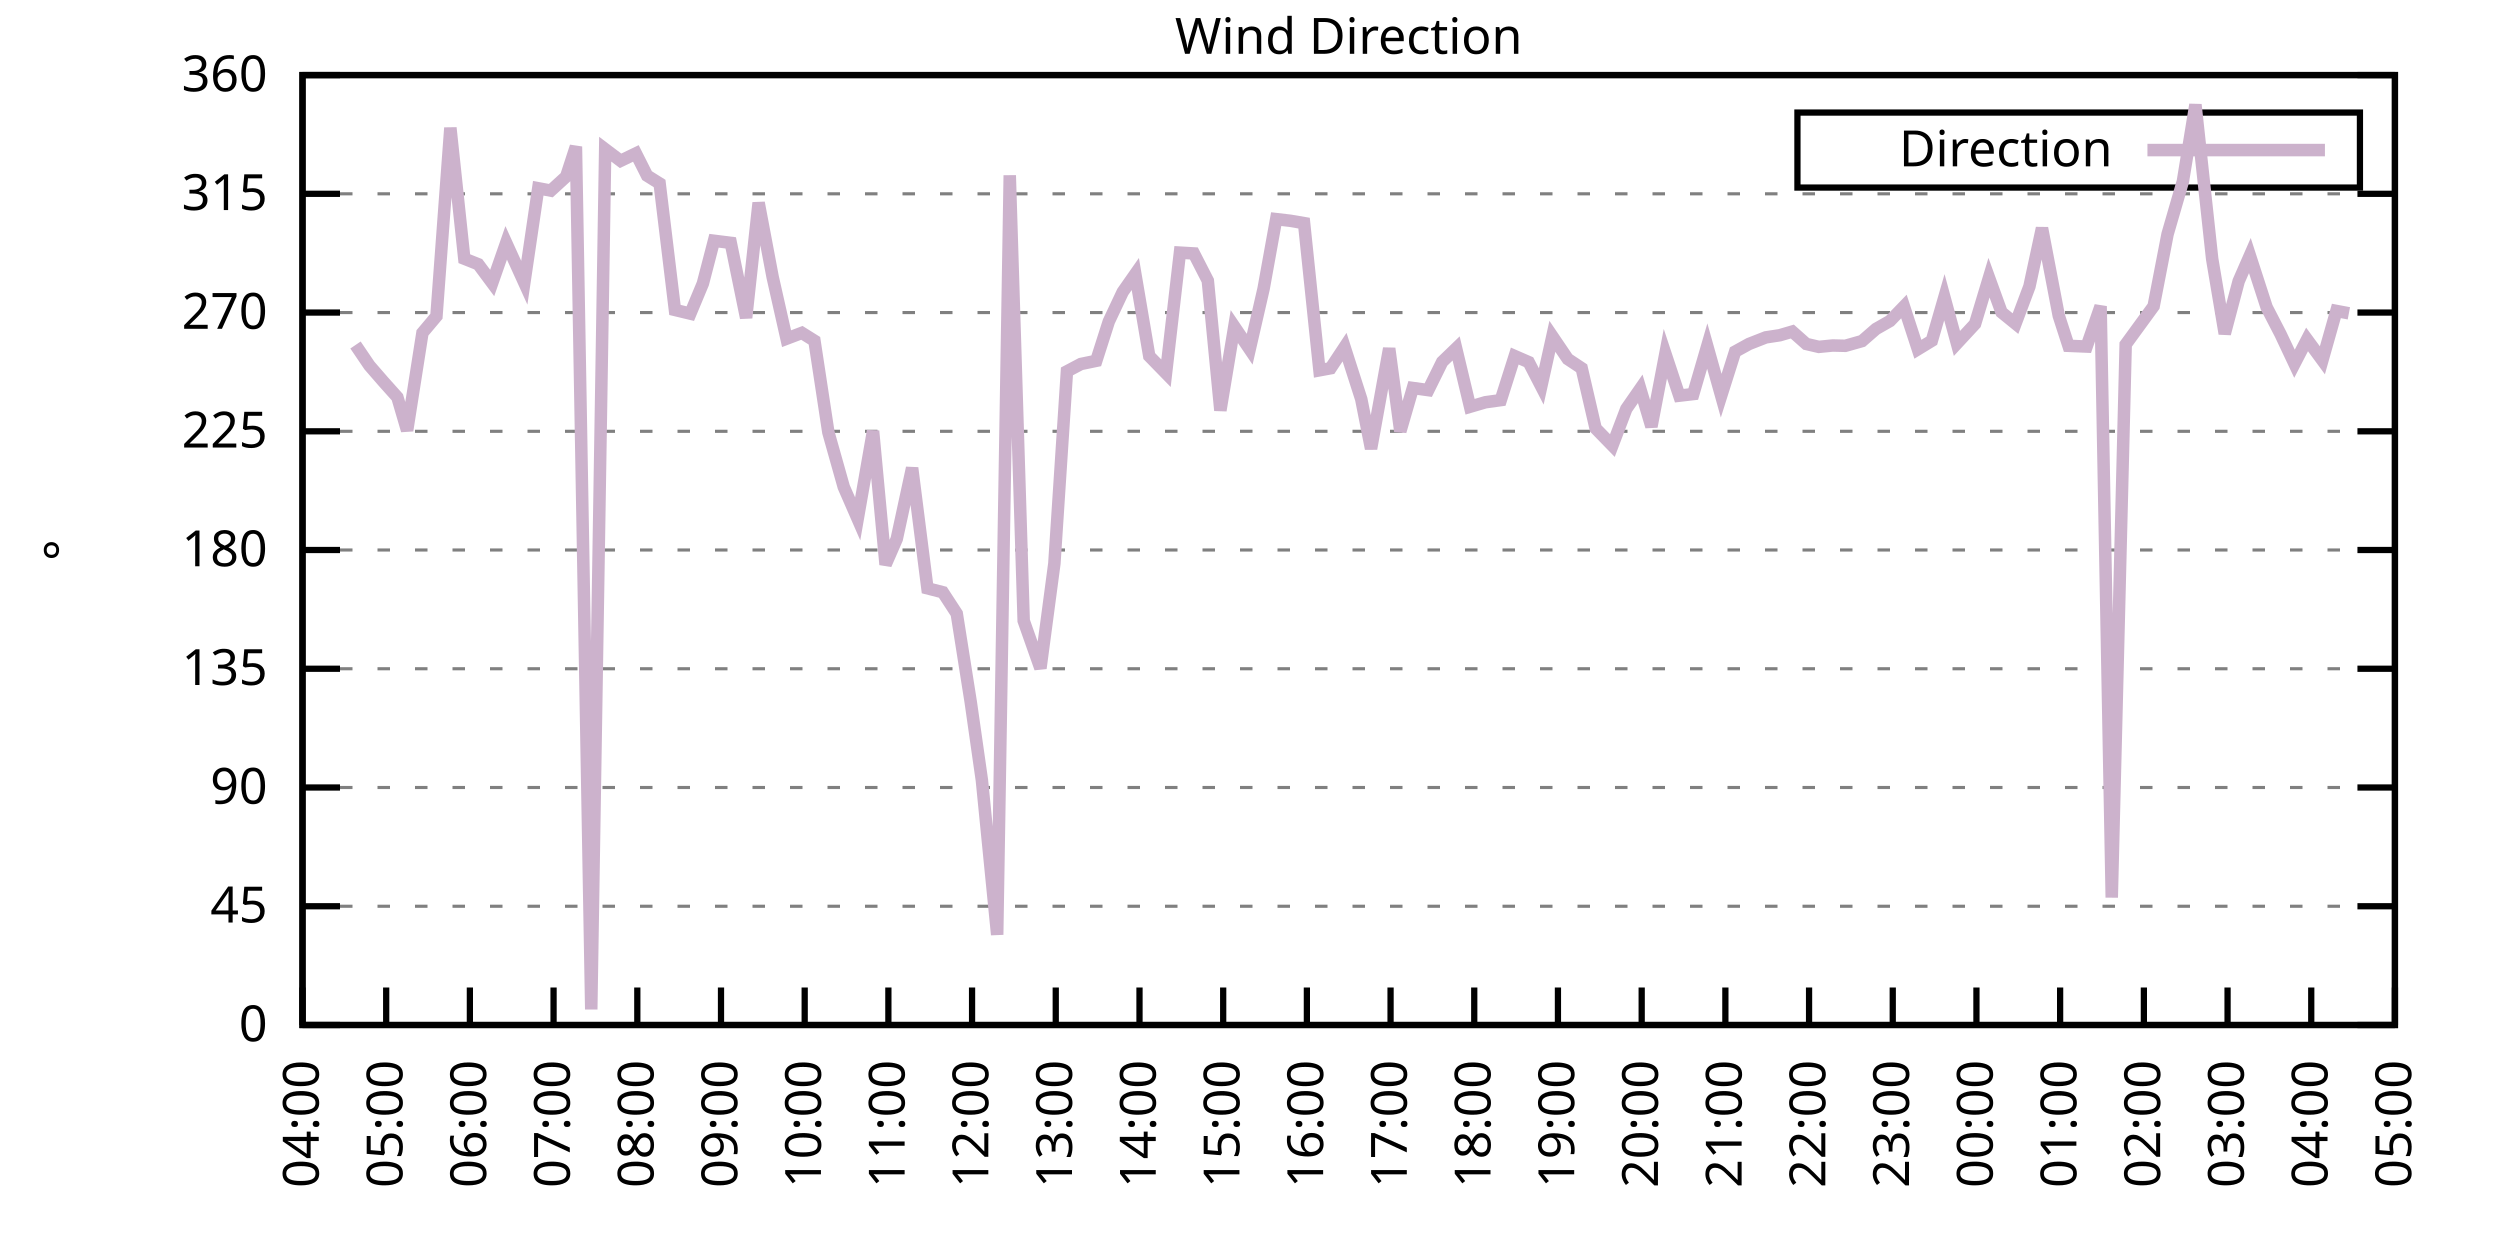
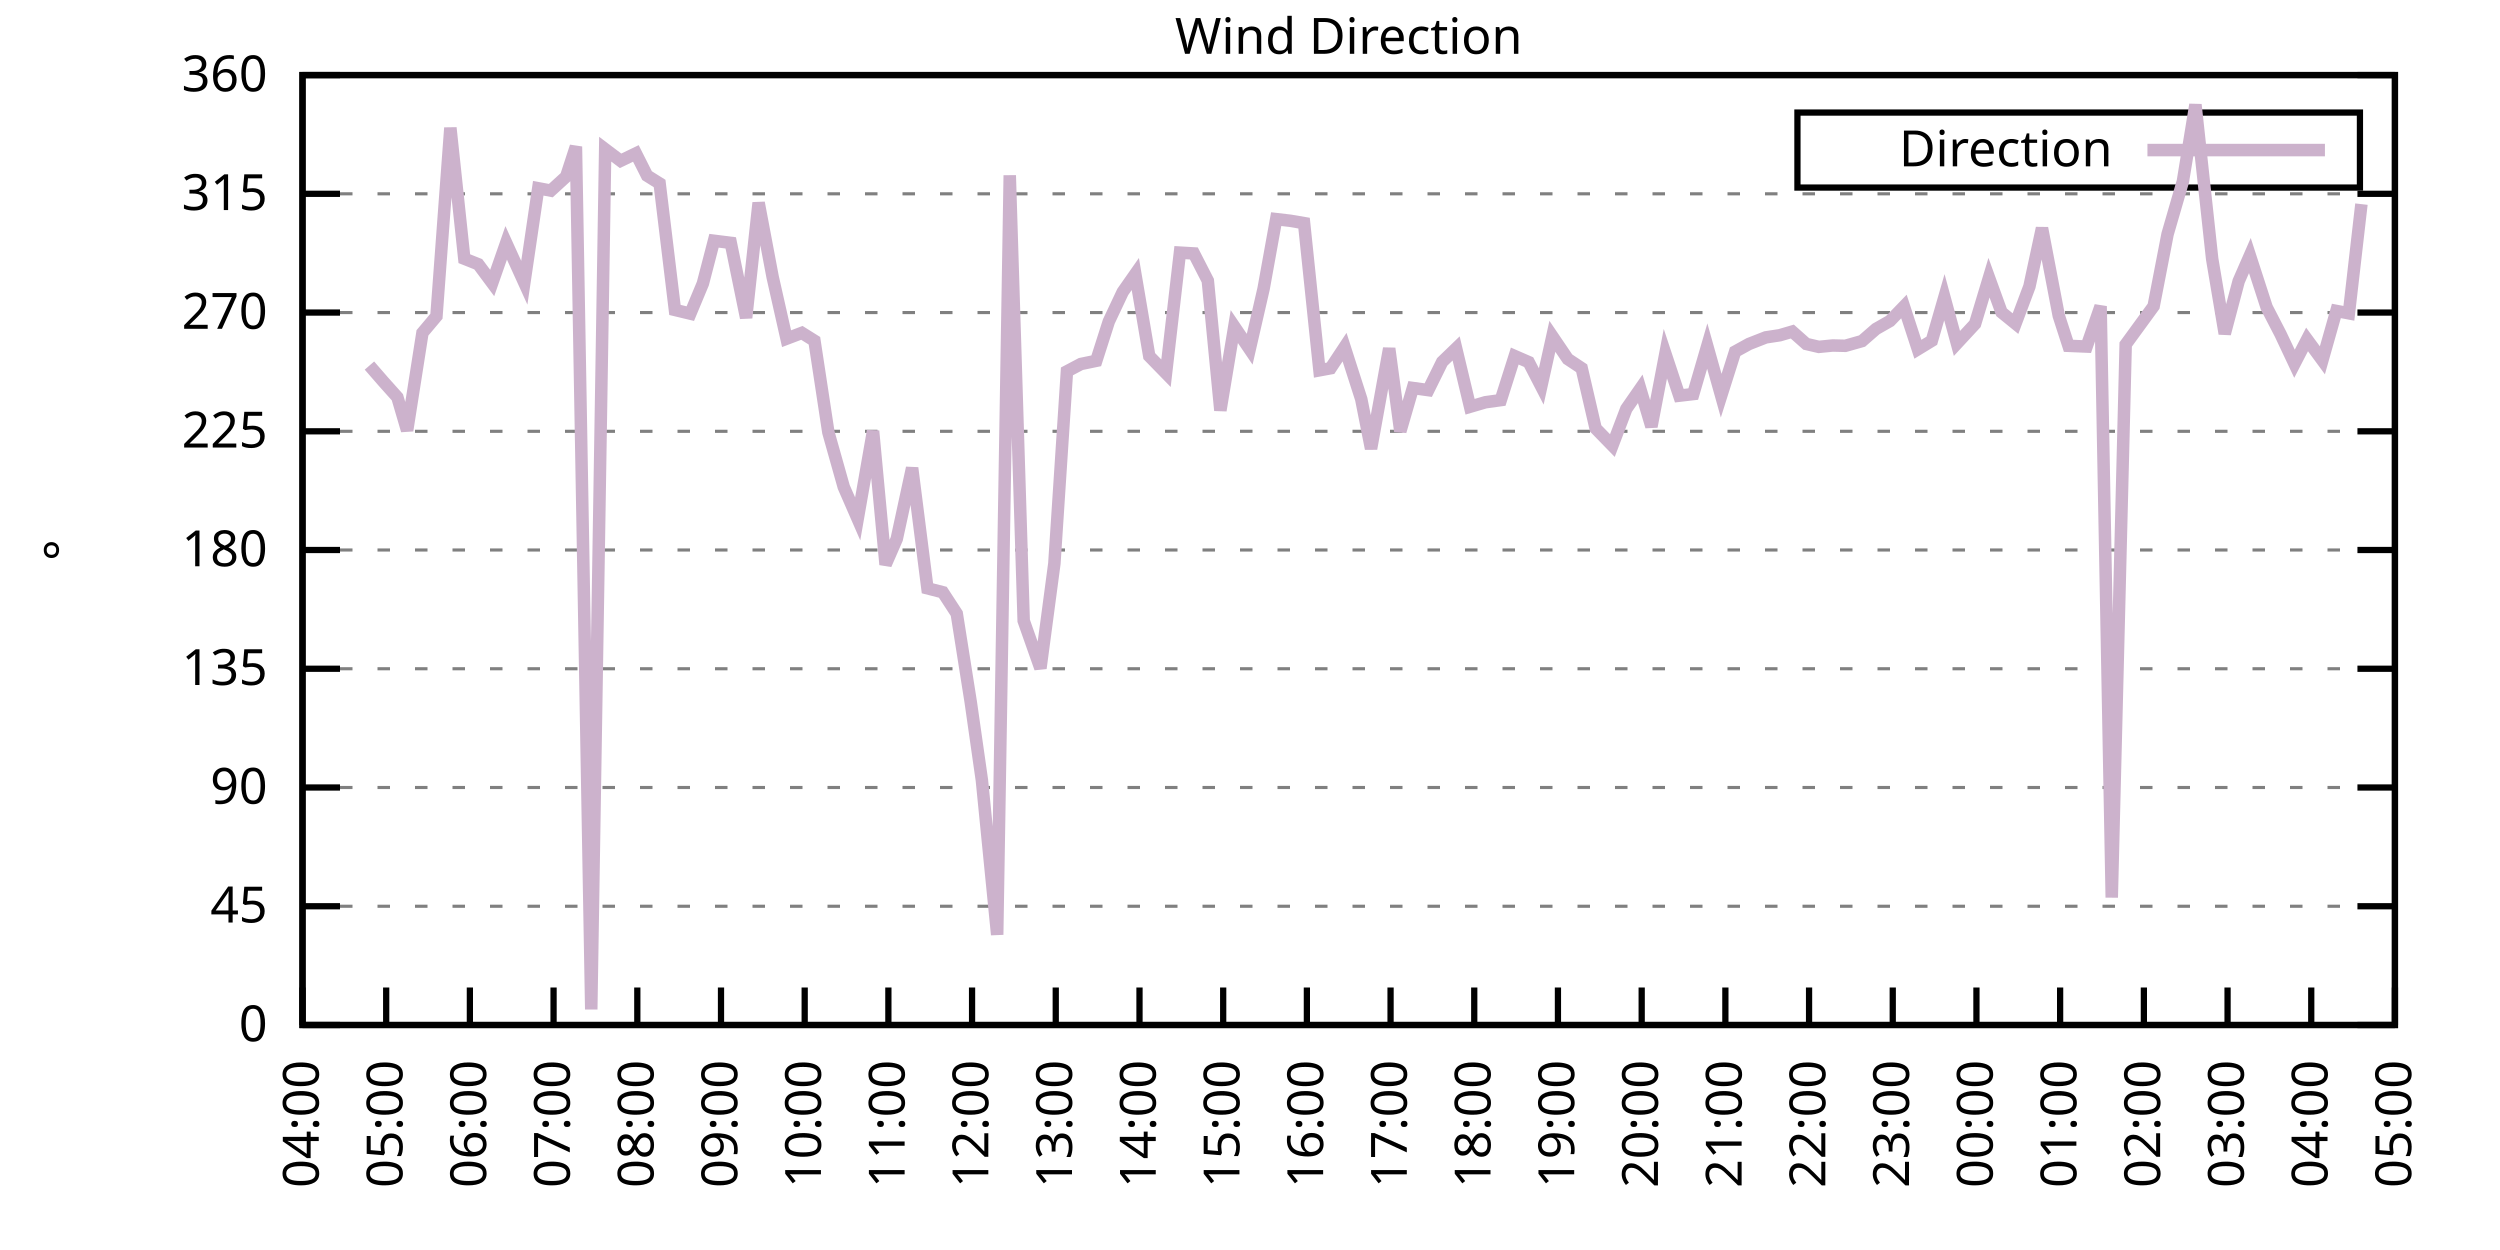
<svg xmlns="http://www.w3.org/2000/svg" xmlns:xlink="http://www.w3.org/1999/xlink" width="400" height="200" viewBox="0 0 400 200">
  <g id="gnuplot_canvas">
    <rect x="0" y="0" width="400" height="200" fill="none" />
    <defs>
      <circle id="gpDot" r="0.5" stroke-width="0.5" stroke="currentColor" />
      <path id="gpPt0" stroke-width="0.333" stroke="currentColor" d="M-1,0 h2 M0,-1 v2" />
      <path id="gpPt1" stroke-width="0.333" stroke="currentColor" d="M-1,-1 L1,1 M1,-1 L-1,1" />
      <path id="gpPt2" stroke-width="0.333" stroke="currentColor" d="M-1,0 L1,0 M0,-1 L0,1 M-1,-1 L1,1 M-1,1 L1,-1" />
      <rect id="gpPt3" stroke-width="0.333" stroke="currentColor" x="-1" y="-1" width="2" height="2" />
      <rect id="gpPt4" stroke-width="0.333" stroke="currentColor" fill="currentColor" x="-1" y="-1" width="2" height="2" />
      <circle id="gpPt5" stroke-width="0.333" stroke="currentColor" cx="0" cy="0" r="1" />
      <use xlink:href="#gpPt5" id="gpPt6" fill="currentColor" stroke="none" />
      <path id="gpPt7" stroke-width="0.333" stroke="currentColor" d="M0,-1.33 L-1.33,0.67 L1.33,0.67 z" />
      <use xlink:href="#gpPt7" id="gpPt8" fill="currentColor" stroke="none" />
      <use xlink:href="#gpPt7" id="gpPt9" stroke="currentColor" transform="rotate(180)" />
      <use xlink:href="#gpPt9" id="gpPt10" fill="currentColor" stroke="none" />
      <use xlink:href="#gpPt3" id="gpPt11" stroke="currentColor" transform="rotate(45)" />
      <use xlink:href="#gpPt11" id="gpPt12" fill="currentColor" stroke="none" />
      <path id="gpPt13" stroke-width="0.333" stroke="currentColor" d="M0,1.330 L1.265,0.411 L0.782,-1.067 L-0.782,-1.076 L-1.265,0.411 z" />
      <use xlink:href="#gpPt13" id="gpPt14" fill="currentColor" stroke="none" />
      <filter id="textbox" filterUnits="objectBoundingBox" x="0" y="0" height="1" width="1">
        <feFlood flood-color="white" flood-opacity="1" result="bgnd" />
        <feComposite in="SourceGraphic" in2="bgnd" operator="atop" />
      </filter>
      <filter id="greybox" filterUnits="objectBoundingBox" x="0" y="0" height="1" width="1">
        <feFlood flood-color="lightgrey" flood-opacity="1" result="grey" />
        <feComposite in="SourceGraphic" in2="grey" operator="atop" />
      </filter>
    </defs>
    <g fill="none" color="white" stroke="currentColor" stroke-width="1.00" stroke-linecap="butt" stroke-linejoin="miter">
</g>
    <g fill="none" color="black" stroke="currentColor" stroke-width="1.00" stroke-linecap="butt" stroke-linejoin="miter">
      <g stroke="none" shape-rendering="crispEdges">
        <polygon fill="rgb(255, 255, 255)" points="48.40,164.00 383.18,164.00 383.18,12.02 48.40,12.02 " />
      </g>
    </g>
    <g fill="none" color="black" stroke="currentColor" stroke-width="1.00" stroke-linecap="butt" stroke-linejoin="miter">
</g>
    <g fill="none" color="black" stroke="black" stroke-width="0.50" stroke-linecap="butt" stroke-linejoin="miter">
</g>
    <g fill="none" color="gray" stroke="currentColor" stroke-width="0.50" stroke-linecap="butt" stroke-linejoin="miter">
      <path stroke="gray" stroke-dasharray="2,4" class="gridline" d="M48.40,164.00 L383.19,164.00  " />
    </g>
    <g fill="none" color="gray" stroke="gray" stroke-width="1.00" stroke-linecap="butt" stroke-linejoin="miter">
</g>
    <g fill="none" color="black" stroke="currentColor" stroke-width="1.00" stroke-linecap="butt" stroke-linejoin="miter">
      <path stroke="black" d="M48.40,164.00 L54.40,164.00 M383.19,164.00 L377.19,164.00  " />
      <g transform="translate(42.80,166.60)" stroke="none" fill="black" font-family="Sans" font-size="8.00" text-anchor="end">
        <text>
          <tspan font-family="Sans"> 0</tspan>
        </text>
      </g>
    </g>
    <g fill="none" color="black" stroke="currentColor" stroke-width="1.00" stroke-linecap="butt" stroke-linejoin="miter">
</g>
    <g fill="none" color="black" stroke="black" stroke-width="0.50" stroke-linecap="butt" stroke-linejoin="miter">
</g>
    <g fill="none" color="gray" stroke="currentColor" stroke-width="0.50" stroke-linecap="butt" stroke-linejoin="miter">
      <path stroke="gray" stroke-dasharray="2,4" class="gridline" d="M48.40,145.00 L383.19,145.00  " />
    </g>
    <g fill="none" color="gray" stroke="gray" stroke-width="1.00" stroke-linecap="butt" stroke-linejoin="miter">
</g>
    <g fill="none" color="black" stroke="currentColor" stroke-width="1.00" stroke-linecap="butt" stroke-linejoin="miter">
      <path stroke="black" d="M48.40,145.00 L54.40,145.00 M383.19,145.00 L377.19,145.00  " />
      <g transform="translate(42.80,147.60)" stroke="none" fill="black" font-family="Sans" font-size="8.00" text-anchor="end">
        <text>
          <tspan font-family="Sans"> 45</tspan>
        </text>
      </g>
    </g>
    <g fill="none" color="black" stroke="currentColor" stroke-width="1.00" stroke-linecap="butt" stroke-linejoin="miter">
</g>
    <g fill="none" color="black" stroke="black" stroke-width="0.50" stroke-linecap="butt" stroke-linejoin="miter">
</g>
    <g fill="none" color="gray" stroke="currentColor" stroke-width="0.50" stroke-linecap="butt" stroke-linejoin="miter">
      <path stroke="gray" stroke-dasharray="2,4" class="gridline" d="M48.40,126.00 L383.19,126.00  " />
    </g>
    <g fill="none" color="gray" stroke="gray" stroke-width="1.00" stroke-linecap="butt" stroke-linejoin="miter">
</g>
    <g fill="none" color="black" stroke="currentColor" stroke-width="1.00" stroke-linecap="butt" stroke-linejoin="miter">
      <path stroke="black" d="M48.40,126.00 L54.40,126.00 M383.19,126.00 L377.19,126.00  " />
      <g transform="translate(42.80,128.60)" stroke="none" fill="black" font-family="Sans" font-size="8.00" text-anchor="end">
        <text>
          <tspan font-family="Sans"> 90</tspan>
        </text>
      </g>
    </g>
    <g fill="none" color="black" stroke="currentColor" stroke-width="1.00" stroke-linecap="butt" stroke-linejoin="miter">
</g>
    <g fill="none" color="black" stroke="black" stroke-width="0.50" stroke-linecap="butt" stroke-linejoin="miter">
</g>
    <g fill="none" color="gray" stroke="currentColor" stroke-width="0.50" stroke-linecap="butt" stroke-linejoin="miter">
      <path stroke="gray" stroke-dasharray="2,4" class="gridline" d="M48.40,107.00 L383.19,107.00  " />
    </g>
    <g fill="none" color="gray" stroke="gray" stroke-width="1.00" stroke-linecap="butt" stroke-linejoin="miter">
</g>
    <g fill="none" color="black" stroke="currentColor" stroke-width="1.00" stroke-linecap="butt" stroke-linejoin="miter">
      <path stroke="black" d="M48.40,107.00 L54.40,107.00 M383.19,107.00 L377.19,107.00  " />
      <g transform="translate(42.80,109.60)" stroke="none" fill="black" font-family="Sans" font-size="8.00" text-anchor="end">
        <text>
          <tspan font-family="Sans"> 135</tspan>
        </text>
      </g>
    </g>
    <g fill="none" color="black" stroke="currentColor" stroke-width="1.00" stroke-linecap="butt" stroke-linejoin="miter">
</g>
    <g fill="none" color="black" stroke="black" stroke-width="0.50" stroke-linecap="butt" stroke-linejoin="miter">
</g>
    <g fill="none" color="gray" stroke="currentColor" stroke-width="0.50" stroke-linecap="butt" stroke-linejoin="miter">
      <path stroke="gray" stroke-dasharray="2,4" class="gridline" d="M48.40,88.00 L383.19,88.00  " />
    </g>
    <g fill="none" color="gray" stroke="gray" stroke-width="1.00" stroke-linecap="butt" stroke-linejoin="miter">
</g>
    <g fill="none" color="black" stroke="currentColor" stroke-width="1.00" stroke-linecap="butt" stroke-linejoin="miter">
      <path stroke="black" d="M48.40,88.00 L54.40,88.00 M383.19,88.00 L377.19,88.00  " />
      <g transform="translate(42.80,90.60)" stroke="none" fill="black" font-family="Sans" font-size="8.00" text-anchor="end">
        <text>
          <tspan font-family="Sans"> 180</tspan>
        </text>
      </g>
    </g>
    <g fill="none" color="black" stroke="currentColor" stroke-width="1.00" stroke-linecap="butt" stroke-linejoin="miter">
</g>
    <g fill="none" color="black" stroke="black" stroke-width="0.50" stroke-linecap="butt" stroke-linejoin="miter">
</g>
    <g fill="none" color="gray" stroke="currentColor" stroke-width="0.50" stroke-linecap="butt" stroke-linejoin="miter">
      <path stroke="gray" stroke-dasharray="2,4" class="gridline" d="M48.40,69.01 L383.19,69.01  " />
    </g>
    <g fill="none" color="gray" stroke="gray" stroke-width="1.00" stroke-linecap="butt" stroke-linejoin="miter">
</g>
    <g fill="none" color="black" stroke="currentColor" stroke-width="1.00" stroke-linecap="butt" stroke-linejoin="miter">
      <path stroke="black" d="M48.40,69.01 L54.40,69.01 M383.19,69.01 L377.19,69.01  " />
      <g transform="translate(42.80,71.61)" stroke="none" fill="black" font-family="Sans" font-size="8.00" text-anchor="end">
        <text>
          <tspan font-family="Sans"> 225</tspan>
        </text>
      </g>
    </g>
    <g fill="none" color="black" stroke="currentColor" stroke-width="1.00" stroke-linecap="butt" stroke-linejoin="miter">
</g>
    <g fill="none" color="black" stroke="black" stroke-width="0.50" stroke-linecap="butt" stroke-linejoin="miter">
</g>
    <g fill="none" color="gray" stroke="currentColor" stroke-width="0.50" stroke-linecap="butt" stroke-linejoin="miter">
      <path stroke="gray" stroke-dasharray="2,4" class="gridline" d="M48.40,50.01 L383.19,50.01  " />
    </g>
    <g fill="none" color="gray" stroke="gray" stroke-width="1.00" stroke-linecap="butt" stroke-linejoin="miter">
</g>
    <g fill="none" color="black" stroke="currentColor" stroke-width="1.00" stroke-linecap="butt" stroke-linejoin="miter">
      <path stroke="black" d="M48.40,50.01 L54.40,50.01 M383.19,50.01 L377.19,50.01  " />
      <g transform="translate(42.80,52.61)" stroke="none" fill="black" font-family="Sans" font-size="8.00" text-anchor="end">
        <text>
          <tspan font-family="Sans"> 270</tspan>
        </text>
      </g>
    </g>
    <g fill="none" color="black" stroke="currentColor" stroke-width="1.00" stroke-linecap="butt" stroke-linejoin="miter">
</g>
    <g fill="none" color="black" stroke="black" stroke-width="0.50" stroke-linecap="butt" stroke-linejoin="miter">
</g>
    <g fill="none" color="gray" stroke="currentColor" stroke-width="0.50" stroke-linecap="butt" stroke-linejoin="miter">
      <path stroke="gray" stroke-dasharray="2,4" class="gridline" d="M48.40,31.01 L383.19,31.01  " />
    </g>
    <g fill="none" color="gray" stroke="gray" stroke-width="1.00" stroke-linecap="butt" stroke-linejoin="miter">
</g>
    <g fill="none" color="black" stroke="currentColor" stroke-width="1.00" stroke-linecap="butt" stroke-linejoin="miter">
      <path stroke="black" d="M48.40,31.01 L54.40,31.01 M383.19,31.01 L377.19,31.01  " />
      <g transform="translate(42.80,33.61)" stroke="none" fill="black" font-family="Sans" font-size="8.00" text-anchor="end">
        <text>
          <tspan font-family="Sans"> 315</tspan>
        </text>
      </g>
    </g>
    <g fill="none" color="black" stroke="currentColor" stroke-width="1.00" stroke-linecap="butt" stroke-linejoin="miter">
</g>
    <g fill="none" color="black" stroke="black" stroke-width="0.50" stroke-linecap="butt" stroke-linejoin="miter">
</g>
    <g fill="none" color="gray" stroke="currentColor" stroke-width="0.50" stroke-linecap="butt" stroke-linejoin="miter">
      <path stroke="gray" stroke-dasharray="2,4" class="gridline" d="M48.40,12.01 L383.19,12.01  " />
    </g>
    <g fill="none" color="gray" stroke="gray" stroke-width="1.00" stroke-linecap="butt" stroke-linejoin="miter">
</g>
    <g fill="none" color="black" stroke="currentColor" stroke-width="1.00" stroke-linecap="butt" stroke-linejoin="miter">
      <path stroke="black" d="M48.40,12.01 L54.40,12.01 M383.19,12.01 L377.19,12.01  " />
      <g transform="translate(42.80,14.61)" stroke="none" fill="black" font-family="Sans" font-size="8.00" text-anchor="end">
        <text>
          <tspan font-family="Sans"> 360</tspan>
        </text>
      </g>
    </g>
    <g fill="none" color="black" stroke="currentColor" stroke-width="1.00" stroke-linecap="butt" stroke-linejoin="miter">
      <path stroke="black" d="M48.40,164.00 L48.40,158.00  " />
      <g transform="translate(51.00,169.60) rotate(270.00)" stroke="none" fill="black" font-family="Sans" font-size="8.00" text-anchor="end">
        <text>
          <tspan font-family="Sans">04:00</tspan>
        </text>
      </g>
    </g>
    <g fill="none" color="black" stroke="currentColor" stroke-width="1.00" stroke-linecap="butt" stroke-linejoin="miter">
      <path stroke="black" d="M61.79,164.00 L61.79,158.00  " />
      <g transform="translate(64.39,169.60) rotate(270.00)" stroke="none" fill="black" font-family="Sans" font-size="8.00" text-anchor="end">
        <text>
          <tspan font-family="Sans">05:00</tspan>
        </text>
      </g>
    </g>
    <g fill="none" color="black" stroke="currentColor" stroke-width="1.00" stroke-linecap="butt" stroke-linejoin="miter">
      <path stroke="black" d="M75.18,164.00 L75.18,158.00  " />
      <g transform="translate(77.78,169.60) rotate(270.00)" stroke="none" fill="black" font-family="Sans" font-size="8.00" text-anchor="end">
        <text>
          <tspan font-family="Sans">06:00</tspan>
        </text>
      </g>
    </g>
    <g fill="none" color="black" stroke="currentColor" stroke-width="1.00" stroke-linecap="butt" stroke-linejoin="miter">
      <path stroke="black" d="M88.57,164.00 L88.57,158.00  " />
      <g transform="translate(91.17,169.60) rotate(270.00)" stroke="none" fill="black" font-family="Sans" font-size="8.00" text-anchor="end">
        <text>
          <tspan font-family="Sans">07:00</tspan>
        </text>
      </g>
    </g>
    <g fill="none" color="black" stroke="currentColor" stroke-width="1.00" stroke-linecap="butt" stroke-linejoin="miter">
      <path stroke="black" d="M101.97,164.00 L101.97,158.00  " />
      <g transform="translate(104.57,169.60) rotate(270.00)" stroke="none" fill="black" font-family="Sans" font-size="8.00" text-anchor="end">
        <text>
          <tspan font-family="Sans">08:00</tspan>
        </text>
      </g>
    </g>
    <g fill="none" color="black" stroke="currentColor" stroke-width="1.00" stroke-linecap="butt" stroke-linejoin="miter">
      <path stroke="black" d="M115.36,164.00 L115.36,158.00  " />
      <g transform="translate(117.96,169.60) rotate(270.00)" stroke="none" fill="black" font-family="Sans" font-size="8.00" text-anchor="end">
        <text>
          <tspan font-family="Sans">09:00</tspan>
        </text>
      </g>
    </g>
    <g fill="none" color="black" stroke="currentColor" stroke-width="1.00" stroke-linecap="butt" stroke-linejoin="miter">
      <path stroke="black" d="M128.75,164.00 L128.75,158.00  " />
      <g transform="translate(131.35,169.60) rotate(270.00)" stroke="none" fill="black" font-family="Sans" font-size="8.00" text-anchor="end">
        <text>
          <tspan font-family="Sans">10:00</tspan>
        </text>
      </g>
    </g>
    <g fill="none" color="black" stroke="currentColor" stroke-width="1.00" stroke-linecap="butt" stroke-linejoin="miter">
      <path stroke="black" d="M142.14,164.00 L142.14,158.00  " />
      <g transform="translate(144.74,169.60) rotate(270.00)" stroke="none" fill="black" font-family="Sans" font-size="8.00" text-anchor="end">
        <text>
          <tspan font-family="Sans">11:00</tspan>
        </text>
      </g>
    </g>
    <g fill="none" color="black" stroke="currentColor" stroke-width="1.00" stroke-linecap="butt" stroke-linejoin="miter">
      <path stroke="black" d="M155.53,164.00 L155.53,158.00  " />
      <g transform="translate(158.13,169.60) rotate(270.00)" stroke="none" fill="black" font-family="Sans" font-size="8.00" text-anchor="end">
        <text>
          <tspan font-family="Sans">12:00</tspan>
        </text>
      </g>
    </g>
    <g fill="none" color="black" stroke="currentColor" stroke-width="1.00" stroke-linecap="butt" stroke-linejoin="miter">
      <path stroke="black" d="M168.92,164.00 L168.92,158.00  " />
      <g transform="translate(171.52,169.60) rotate(270.00)" stroke="none" fill="black" font-family="Sans" font-size="8.00" text-anchor="end">
        <text>
          <tspan font-family="Sans">13:00</tspan>
        </text>
      </g>
    </g>
    <g fill="none" color="black" stroke="currentColor" stroke-width="1.00" stroke-linecap="butt" stroke-linejoin="miter">
      <path stroke="black" d="M182.32,164.00 L182.32,158.00  " />
      <g transform="translate(184.92,169.60) rotate(270.00)" stroke="none" fill="black" font-family="Sans" font-size="8.00" text-anchor="end">
        <text>
          <tspan font-family="Sans">14:00</tspan>
        </text>
      </g>
    </g>
    <g fill="none" color="black" stroke="currentColor" stroke-width="1.00" stroke-linecap="butt" stroke-linejoin="miter">
      <path stroke="black" d="M195.71,164.00 L195.71,158.00  " />
      <g transform="translate(198.31,169.60) rotate(270.00)" stroke="none" fill="black" font-family="Sans" font-size="8.00" text-anchor="end">
        <text>
          <tspan font-family="Sans">15:00</tspan>
        </text>
      </g>
    </g>
    <g fill="none" color="black" stroke="currentColor" stroke-width="1.00" stroke-linecap="butt" stroke-linejoin="miter">
      <path stroke="black" d="M209.10,164.00 L209.10,158.00  " />
      <g transform="translate(211.70,169.60) rotate(270.00)" stroke="none" fill="black" font-family="Sans" font-size="8.00" text-anchor="end">
        <text>
          <tspan font-family="Sans">16:00</tspan>
        </text>
      </g>
    </g>
    <g fill="none" color="black" stroke="currentColor" stroke-width="1.00" stroke-linecap="butt" stroke-linejoin="miter">
      <path stroke="black" d="M222.49,164.00 L222.49,158.00  " />
      <g transform="translate(225.09,169.60) rotate(270.00)" stroke="none" fill="black" font-family="Sans" font-size="8.00" text-anchor="end">
        <text>
          <tspan font-family="Sans">17:00</tspan>
        </text>
      </g>
    </g>
    <g fill="none" color="black" stroke="currentColor" stroke-width="1.00" stroke-linecap="butt" stroke-linejoin="miter">
      <path stroke="black" d="M235.88,164.00 L235.88,158.00  " />
      <g transform="translate(238.48,169.60) rotate(270.00)" stroke="none" fill="black" font-family="Sans" font-size="8.00" text-anchor="end">
        <text>
          <tspan font-family="Sans">18:00</tspan>
        </text>
      </g>
    </g>
    <g fill="none" color="black" stroke="currentColor" stroke-width="1.00" stroke-linecap="butt" stroke-linejoin="miter">
      <path stroke="black" d="M249.27,164.00 L249.27,158.00  " />
      <g transform="translate(251.87,169.60) rotate(270.00)" stroke="none" fill="black" font-family="Sans" font-size="8.00" text-anchor="end">
        <text>
          <tspan font-family="Sans">19:00</tspan>
        </text>
      </g>
    </g>
    <g fill="none" color="black" stroke="currentColor" stroke-width="1.00" stroke-linecap="butt" stroke-linejoin="miter">
      <path stroke="black" d="M262.67,164.00 L262.67,158.00  " />
      <g transform="translate(265.27,169.60) rotate(270.00)" stroke="none" fill="black" font-family="Sans" font-size="8.00" text-anchor="end">
        <text>
          <tspan font-family="Sans">20:00</tspan>
        </text>
      </g>
    </g>
    <g fill="none" color="black" stroke="currentColor" stroke-width="1.00" stroke-linecap="butt" stroke-linejoin="miter">
      <path stroke="black" d="M276.06,164.00 L276.06,158.00  " />
      <g transform="translate(278.66,169.60) rotate(270.00)" stroke="none" fill="black" font-family="Sans" font-size="8.00" text-anchor="end">
        <text>
          <tspan font-family="Sans">21:00</tspan>
        </text>
      </g>
    </g>
    <g fill="none" color="black" stroke="currentColor" stroke-width="1.00" stroke-linecap="butt" stroke-linejoin="miter">
      <path stroke="black" d="M289.45,164.00 L289.45,158.00  " />
      <g transform="translate(292.05,169.60) rotate(270.00)" stroke="none" fill="black" font-family="Sans" font-size="8.00" text-anchor="end">
        <text>
          <tspan font-family="Sans">22:00</tspan>
        </text>
      </g>
    </g>
    <g fill="none" color="black" stroke="currentColor" stroke-width="1.00" stroke-linecap="butt" stroke-linejoin="miter">
      <path stroke="black" d="M302.84,164.00 L302.84,158.00  " />
      <g transform="translate(305.44,169.60) rotate(270.00)" stroke="none" fill="black" font-family="Sans" font-size="8.00" text-anchor="end">
        <text>
          <tspan font-family="Sans">23:00</tspan>
        </text>
      </g>
    </g>
    <g fill="none" color="black" stroke="currentColor" stroke-width="1.00" stroke-linecap="butt" stroke-linejoin="miter">
      <path stroke="black" d="M316.23,164.00 L316.23,158.00  " />
      <g transform="translate(318.83,169.60) rotate(270.00)" stroke="none" fill="black" font-family="Sans" font-size="8.00" text-anchor="end">
        <text>
          <tspan font-family="Sans">00:00</tspan>
        </text>
      </g>
    </g>
    <g fill="none" color="black" stroke="currentColor" stroke-width="1.00" stroke-linecap="butt" stroke-linejoin="miter">
      <path stroke="black" d="M329.62,164.00 L329.62,158.00  " />
      <g transform="translate(332.22,169.60) rotate(270.00)" stroke="none" fill="black" font-family="Sans" font-size="8.00" text-anchor="end">
        <text>
          <tspan font-family="Sans">01:00</tspan>
        </text>
      </g>
    </g>
    <g fill="none" color="black" stroke="currentColor" stroke-width="1.00" stroke-linecap="butt" stroke-linejoin="miter">
      <path stroke="black" d="M343.02,164.00 L343.02,158.00  " />
      <g transform="translate(345.62,169.60) rotate(270.00)" stroke="none" fill="black" font-family="Sans" font-size="8.00" text-anchor="end">
        <text>
          <tspan font-family="Sans">02:00</tspan>
        </text>
      </g>
    </g>
    <g fill="none" color="black" stroke="currentColor" stroke-width="1.00" stroke-linecap="butt" stroke-linejoin="miter">
      <path stroke="black" d="M356.41,164.00 L356.41,158.00  " />
      <g transform="translate(359.01,169.60) rotate(270.00)" stroke="none" fill="black" font-family="Sans" font-size="8.00" text-anchor="end">
        <text>
          <tspan font-family="Sans">03:00</tspan>
        </text>
      </g>
    </g>
    <g fill="none" color="black" stroke="currentColor" stroke-width="1.00" stroke-linecap="butt" stroke-linejoin="miter">
      <path stroke="black" d="M369.80,164.00 L369.80,158.00  " />
      <g transform="translate(372.40,169.60) rotate(270.00)" stroke="none" fill="black" font-family="Sans" font-size="8.00" text-anchor="end">
        <text>
          <tspan font-family="Sans">04:00</tspan>
        </text>
      </g>
    </g>
    <g fill="none" color="black" stroke="currentColor" stroke-width="1.00" stroke-linecap="butt" stroke-linejoin="miter">
      <path stroke="black" d="M383.19,164.00 L383.19,158.00  " />
      <g transform="translate(385.79,169.60) rotate(270.00)" stroke="none" fill="black" font-family="Sans" font-size="8.00" text-anchor="end">
        <text>
          <tspan font-family="Sans">05:00</tspan>
        </text>
      </g>
    </g>
    <g fill="none" color="black" stroke="currentColor" stroke-width="1.00" stroke-linecap="butt" stroke-linejoin="miter">
</g>
    <g fill="none" color="black" stroke="currentColor" stroke-width="1.00" stroke-linecap="butt" stroke-linejoin="miter">
      <path stroke="black" d="M48.40,12.01 L48.40,164.00 L383.19,164.00 L383.19,12.01 L48.40,12.01 Z  " />
    </g>
    <g fill="none" color="black" stroke="currentColor" stroke-width="1.00" stroke-linecap="butt" stroke-linejoin="miter">
</g>
    <g fill="none" color="black" stroke="currentColor" stroke-width="1.00" stroke-linecap="butt" stroke-linejoin="miter">
      <path stroke="black" d="M287.59,30.01 L287.59,18.01 L377.59,18.01 L377.59,30.01 L287.59,30.01 Z  " />
    </g>
    <g id="Wind_direction_plot_1">
      <g fill="none" color="white" stroke="black" stroke-width="2.00" stroke-linecap="butt" stroke-linejoin="miter">
</g>
      <g fill="none" color="black" stroke="currentColor" stroke-width="2.00" stroke-linecap="butt" stroke-linejoin="miter">
        <g transform="translate(337.99,26.61)" stroke="none" fill="black" font-family="Sans" font-size="8.00" text-anchor="end">
          <text>
            <tspan font-family="Sans">Direction</tspan>
          </text>
        </g>
      </g>
      <g fill="none" color="black" stroke="currentColor" stroke-width="2.00" stroke-linecap="butt" stroke-linejoin="miter">
-         <path stroke="rgb(204, 178, 204)" d="M343.59,24.01 L371.99,24.01 M56.88,55.20 L59.11,58.49 L61.35,61.07 L63.58,63.56 L65.14,68.88 L67.59,53.26   L69.83,50.60 L72.06,20.45 L74.29,41.39 L76.52,42.28 L78.75,45.28 L80.99,38.86 L83.89,45.24 L86.12,30.12   L88.13,30.50 L90.58,28.26 L92.15,23.45 L94.60,161.51 L96.83,23.87 L99.29,25.73 L101.74,24.55 L103.53,28.10   L105.54,29.36 L107.99,49.59 L110.45,50.18 L112.46,45.36 L114.24,38.52 L116.92,38.86 L119.38,50.85 L121.38,32.44   L123.62,44.31 L125.85,54.19 L128.30,53.26 L130.31,54.52 L132.54,69.18 L135.00,77.91 L137.23,83.02 L139.69,68.96   L141.69,90.33 L143.48,86.23 L145.94,74.87 L148.39,94.13 L150.85,94.76 L153.08,98.18 L155.31,112.28 L157.10,124.82   L159.55,149.56 L161.56,28.05 L163.79,99.32 L166.47,106.92 L168.70,90.16 L170.71,59.42 L172.94,58.24 L175.40,57.73   L177.41,51.44 L179.64,46.71 L181.65,43.84 L183.88,56.97 L186.56,59.72 L188.79,40.42 L191.02,40.55 L193.25,44.90   L195.26,65.67 L197.49,52.25 L199.95,55.88 L202.18,46.17 L204.19,35.06 L206.42,35.32 L208.65,35.70 L211.11,59.25   L212.89,58.92 L215.13,55.54 L217.80,63.86 L219.37,71.79 L222.27,55.75 L224.05,69.01 L226.06,62.08 L228.52,62.42   L230.75,57.90 L232.98,55.75 L235.21,65.08 L237.67,64.36 L240.12,64.02 L242.36,56.97 L244.59,57.94 L246.60,61.83   L248.38,53.81 L250.84,57.44 L253.07,58.92 L255.30,68.54 L257.98,71.29 L260.21,65.42 L262.44,62.21 L264.23,68.25   L266.46,56.59 L268.69,63.31 L270.92,63.05 L273.16,55.37 L275.39,63.31 L277.62,56.26 L279.85,55.03 L282.53,53.98   L284.76,53.64 L286.77,53.05 L289.00,55.03 L291.01,55.50 L293.24,55.28 L295.25,55.33 L297.93,54.57 L300.16,52.63   L302.39,51.36 L304.63,49.04 L306.86,55.88 L309.09,54.52 L311.10,47.56 L313.11,54.95 L316.01,51.82 L318.24,44.43   L320.25,49.97 L322.48,51.78 L324.71,45.83 L326.72,36.50 L329.40,50.51 L330.96,55.33 L333.86,55.45 L336.10,48.99   L337.88,143.61 L340.11,55.12 L344.58,48.99 L346.81,37.47 L349.26,29.02 L351.27,16.74 L353.95,41.44 L355.96,53.39   L358.19,44.98 L359.98,40.89 L362.66,49.16 L364.89,53.47 L367.12,58.20 L369.13,54.31 L371.58,57.65 L373.82,49.75   L375.82,50.13  " />
+         <path stroke="rgb(204, 178, 204)" d="M343.59,24.01 L371.99,24.01 M59.11,58.49 L61.35,61.07 L63.58,63.56 L65.14,68.88 L67.59,53.26 L69.83,50.60   L72.06,20.45 L74.29,41.39 L76.52,42.28 L78.75,45.28 L80.99,38.86 L83.89,45.24 L86.12,30.12 L88.13,30.50   L90.58,28.26 L92.15,23.45 L94.60,161.51 L96.83,23.87 L99.29,25.73 L101.74,24.55 L103.53,28.10 L105.54,29.36   L107.99,49.59 L110.45,50.18 L112.46,45.36 L114.24,38.52 L116.92,38.86 L119.38,50.85 L121.38,32.44 L123.62,44.31   L125.85,54.19 L128.30,53.26 L130.31,54.52 L132.54,69.18 L135.00,77.91 L137.23,83.02 L139.69,68.96 L141.69,90.33   L143.48,86.23 L145.94,74.87 L148.39,94.13 L150.85,94.76 L153.08,98.18 L155.31,112.28 L157.10,124.82 L159.55,149.56   L161.56,28.05 L163.79,99.32 L166.47,106.92 L168.70,90.16 L170.71,59.42 L172.94,58.24 L175.40,57.73 L177.41,51.44   L179.64,46.71 L181.65,43.84 L183.88,56.97 L186.56,59.72 L188.79,40.42 L191.02,40.55 L193.25,44.90 L195.26,65.67   L197.49,52.25 L199.95,55.88 L202.18,46.17 L204.19,35.06 L206.42,35.32 L208.65,35.70 L211.11,59.25 L212.89,58.92   L215.13,55.54 L217.80,63.86 L219.37,71.79 L222.27,55.75 L224.05,69.01 L226.06,62.08 L228.52,62.42 L230.75,57.90   L232.98,55.75 L235.21,65.08 L237.67,64.36 L240.12,64.02 L242.36,56.97 L244.59,57.94 L246.60,61.83 L248.38,53.81   L250.84,57.44 L253.07,58.92 L255.30,68.54 L257.98,71.29 L260.21,65.42 L262.44,62.21 L264.23,68.25 L266.46,56.59   L268.69,63.31 L270.92,63.05 L273.16,55.37 L275.39,63.31 L277.62,56.26 L279.85,55.03 L282.53,53.98 L284.76,53.64   L286.77,53.05 L289.00,55.03 L291.01,55.50 L293.24,55.28 L295.25,55.33 L297.93,54.57 L300.16,52.63 L302.39,51.36   L304.63,49.04 L306.86,55.88 L309.09,54.52 L311.10,47.56 L313.11,54.95 L316.01,51.82 L318.24,44.43 L320.25,49.97   L322.48,51.78 L324.71,45.83 L326.72,36.50 L329.40,50.51 L330.96,55.33 L333.86,55.45 L336.10,48.99 L337.88,143.61   L340.11,55.12 L344.58,48.99 L346.81,37.47 L349.26,29.02 L351.27,16.74 L353.95,41.44 L355.96,53.39 L358.19,44.98   L359.98,40.89 L362.66,49.16 L364.89,53.47 L367.12,58.20 L369.13,54.31 L371.58,57.65 L373.82,49.75 L375.82,50.13   L377.83,32.66  " />
      </g>
    </g>
    <g fill="none" color="black" stroke="currentColor" stroke-width="2.00" stroke-linecap="butt" stroke-linejoin="miter">
</g>
    <g fill="none" color="black" stroke="black" stroke-width="1.00" stroke-linecap="butt" stroke-linejoin="miter">
</g>
    <g fill="none" color="black" stroke="currentColor" stroke-width="1.00" stroke-linecap="butt" stroke-linejoin="miter">
      <path stroke="black" d="M48.40,12.01 L48.40,164.00 L383.19,164.00 L383.19,12.01 L48.40,12.01 Z  " />
      <g transform="translate(12.80,88.01) rotate(270.00)" stroke="none" fill="black" font-family="Sans" font-size="8.00" text-anchor="middle">
        <text>
          <tspan font-family="Sans">°</tspan>
        </text>
      </g>
    </g>
    <g fill="none" color="black" stroke="currentColor" stroke-width="1.00" stroke-linecap="butt" stroke-linejoin="miter">
</g>
    <g fill="none" color="black" stroke="currentColor" stroke-width="1.00" stroke-linecap="butt" stroke-linejoin="miter">
      <g transform="translate(215.79,8.61)" stroke="none" fill="black" font-family="Sans" font-size="8.00" text-anchor="middle">
        <text>
          <tspan font-family="Sans">Wind Direction</tspan>
        </text>
      </g>
    </g>
    <g fill="none" color="black" stroke="currentColor" stroke-width="1.00" stroke-linecap="butt" stroke-linejoin="miter">
</g>
  </g>
</svg>
